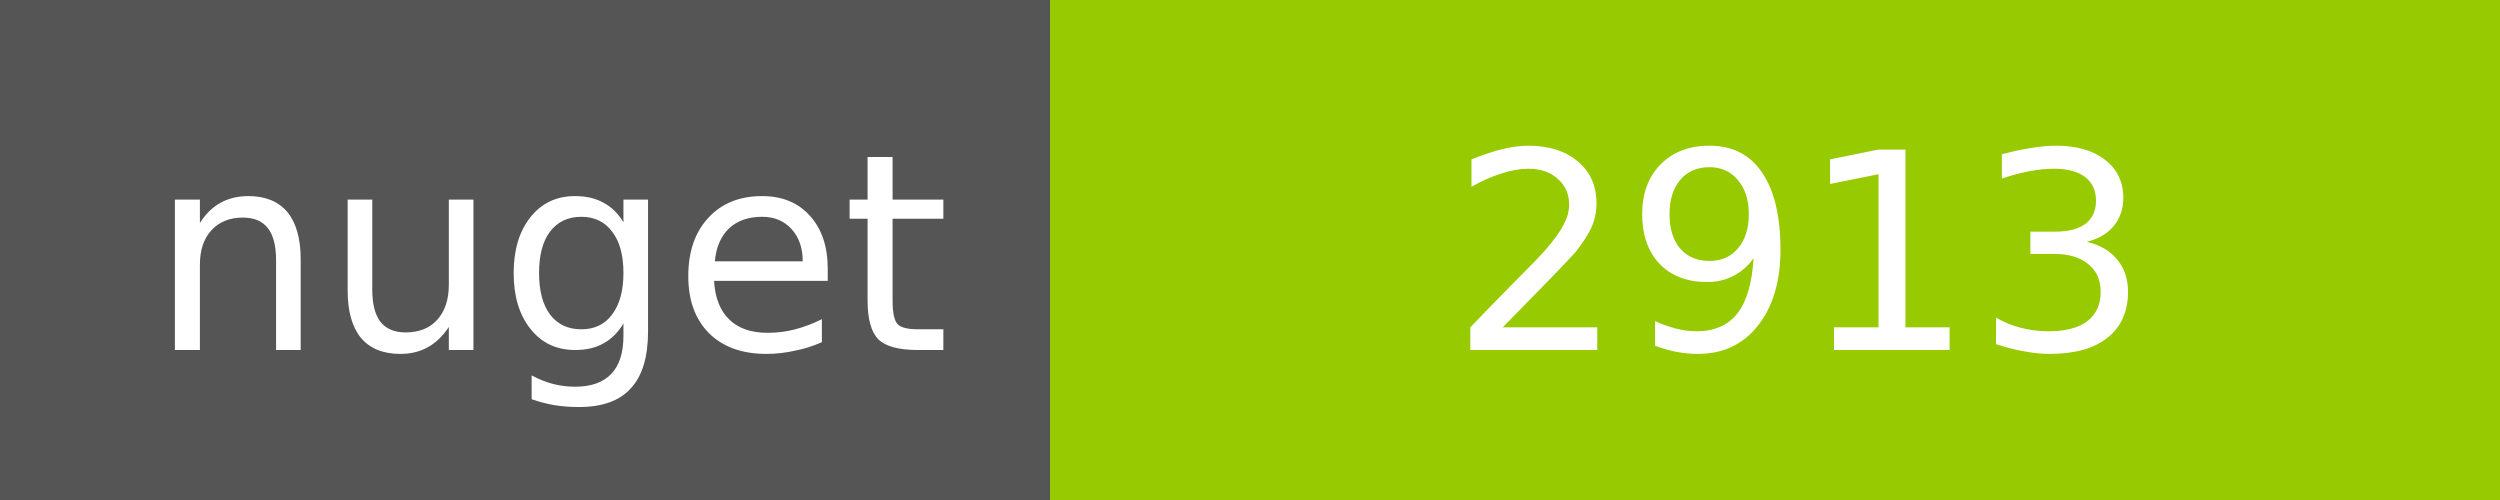
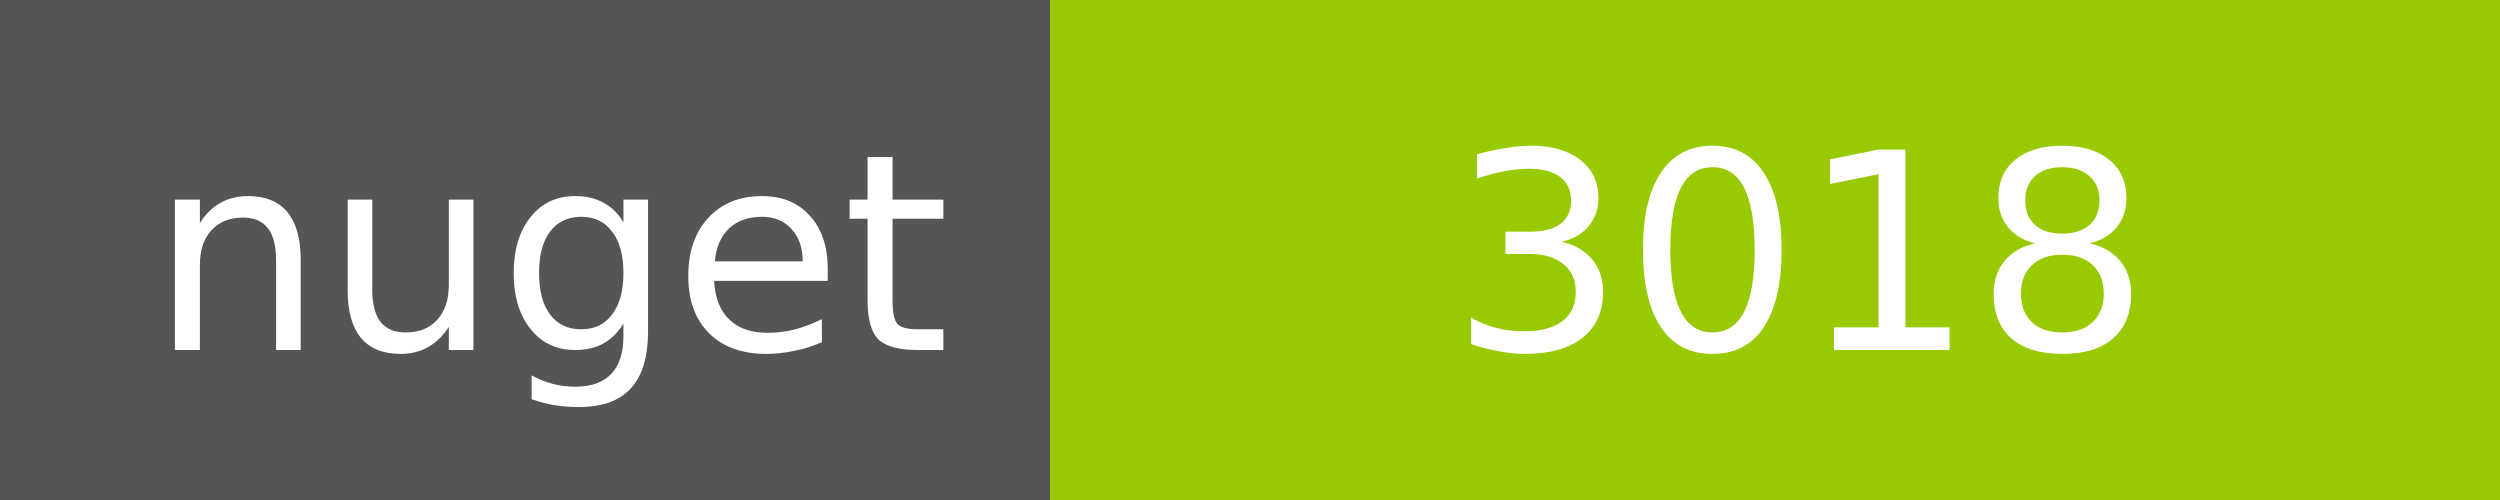
<svg xmlns="http://www.w3.org/2000/svg" width="100" height="20">
  <g shape-rendering="crispEdges">
    <path fill="#555" d="M0 0h42v20H0z" />
    <path fill="#97CA00" d="M42 0h58v20H42z" />
  </g>
  <g fill="#fff" text-anchor="middle" font-family="DejaVu Sans,Verdana,Geneva,sans-serif" font-size="11">
    <text x="22" y="14">nuget</text>
-     <text x="72" y="14">2913</text>
+     <text x="72" y="14">3018</text>
  </g>
</svg>
